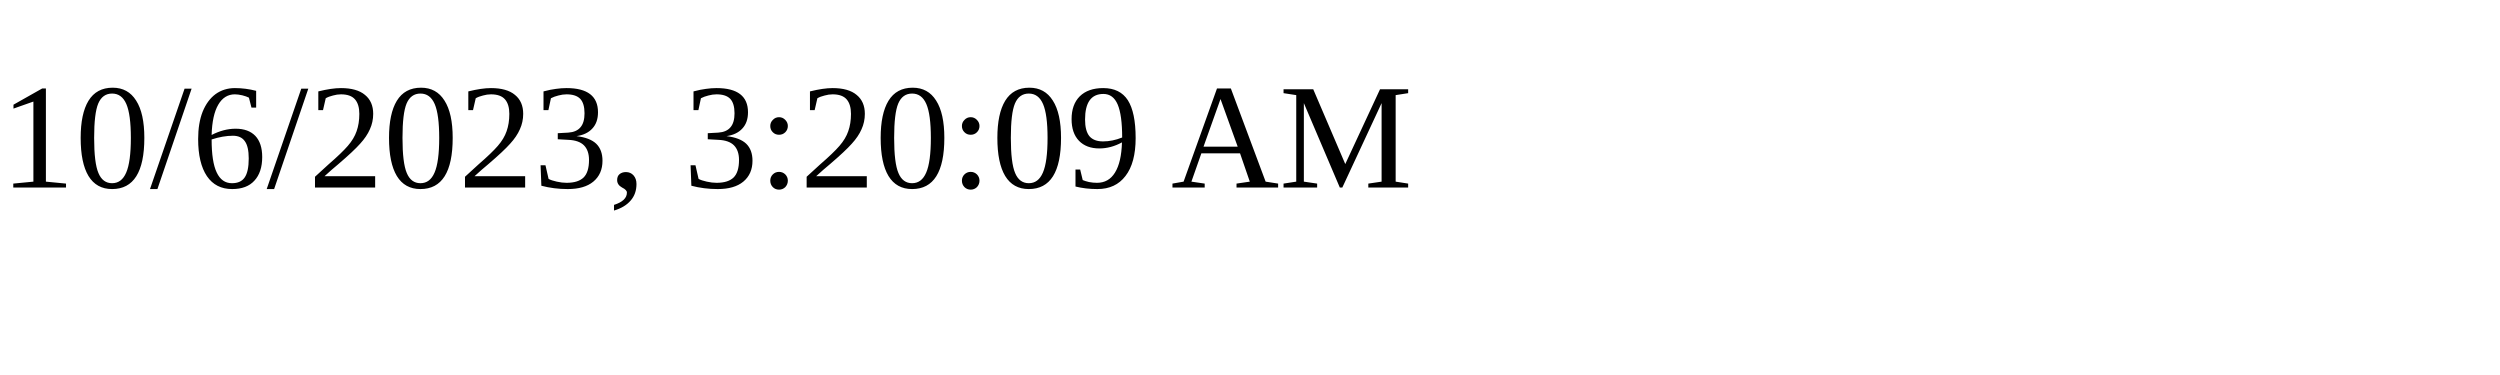
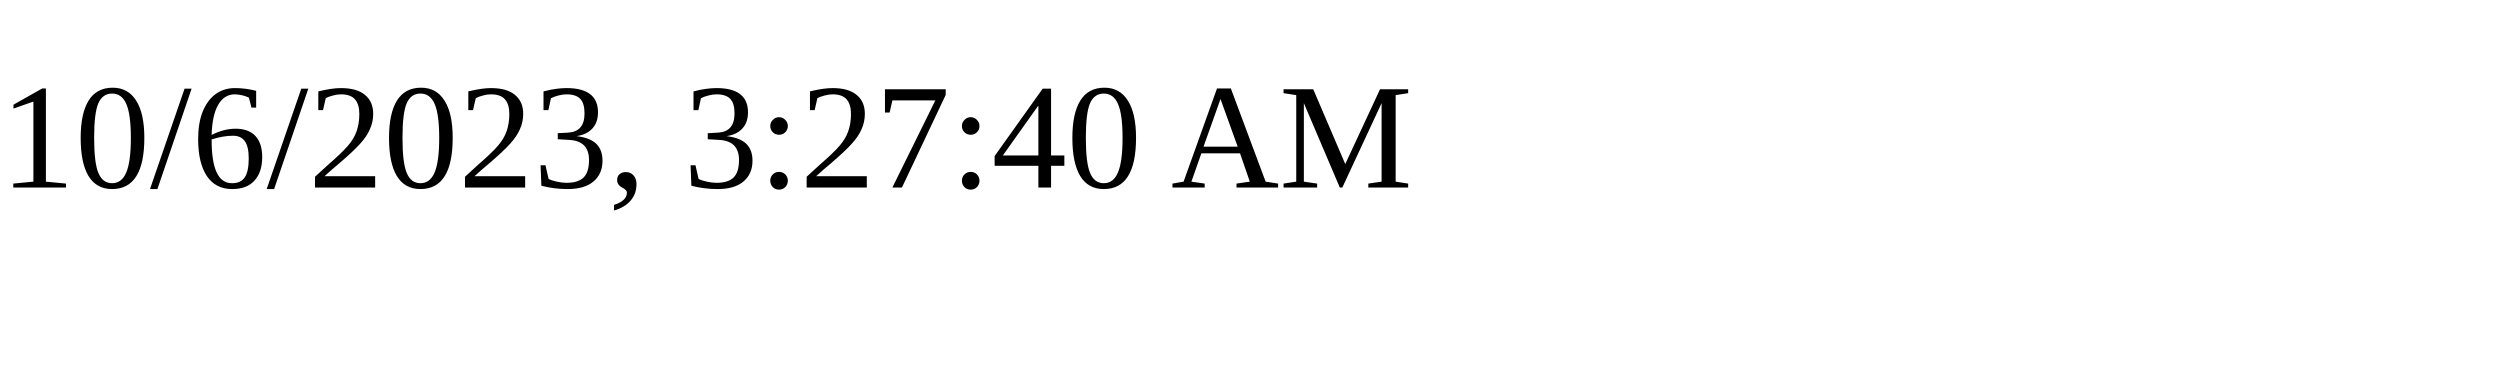
<svg xmlns="http://www.w3.org/2000/svg" height="30" width="200">
-   <text x="0" y="15">10/6/2023, 3:20:09 AM</text>
+   <text x="0" y="15">10/6/2023, 3:27:40 AM</text>
</svg>
